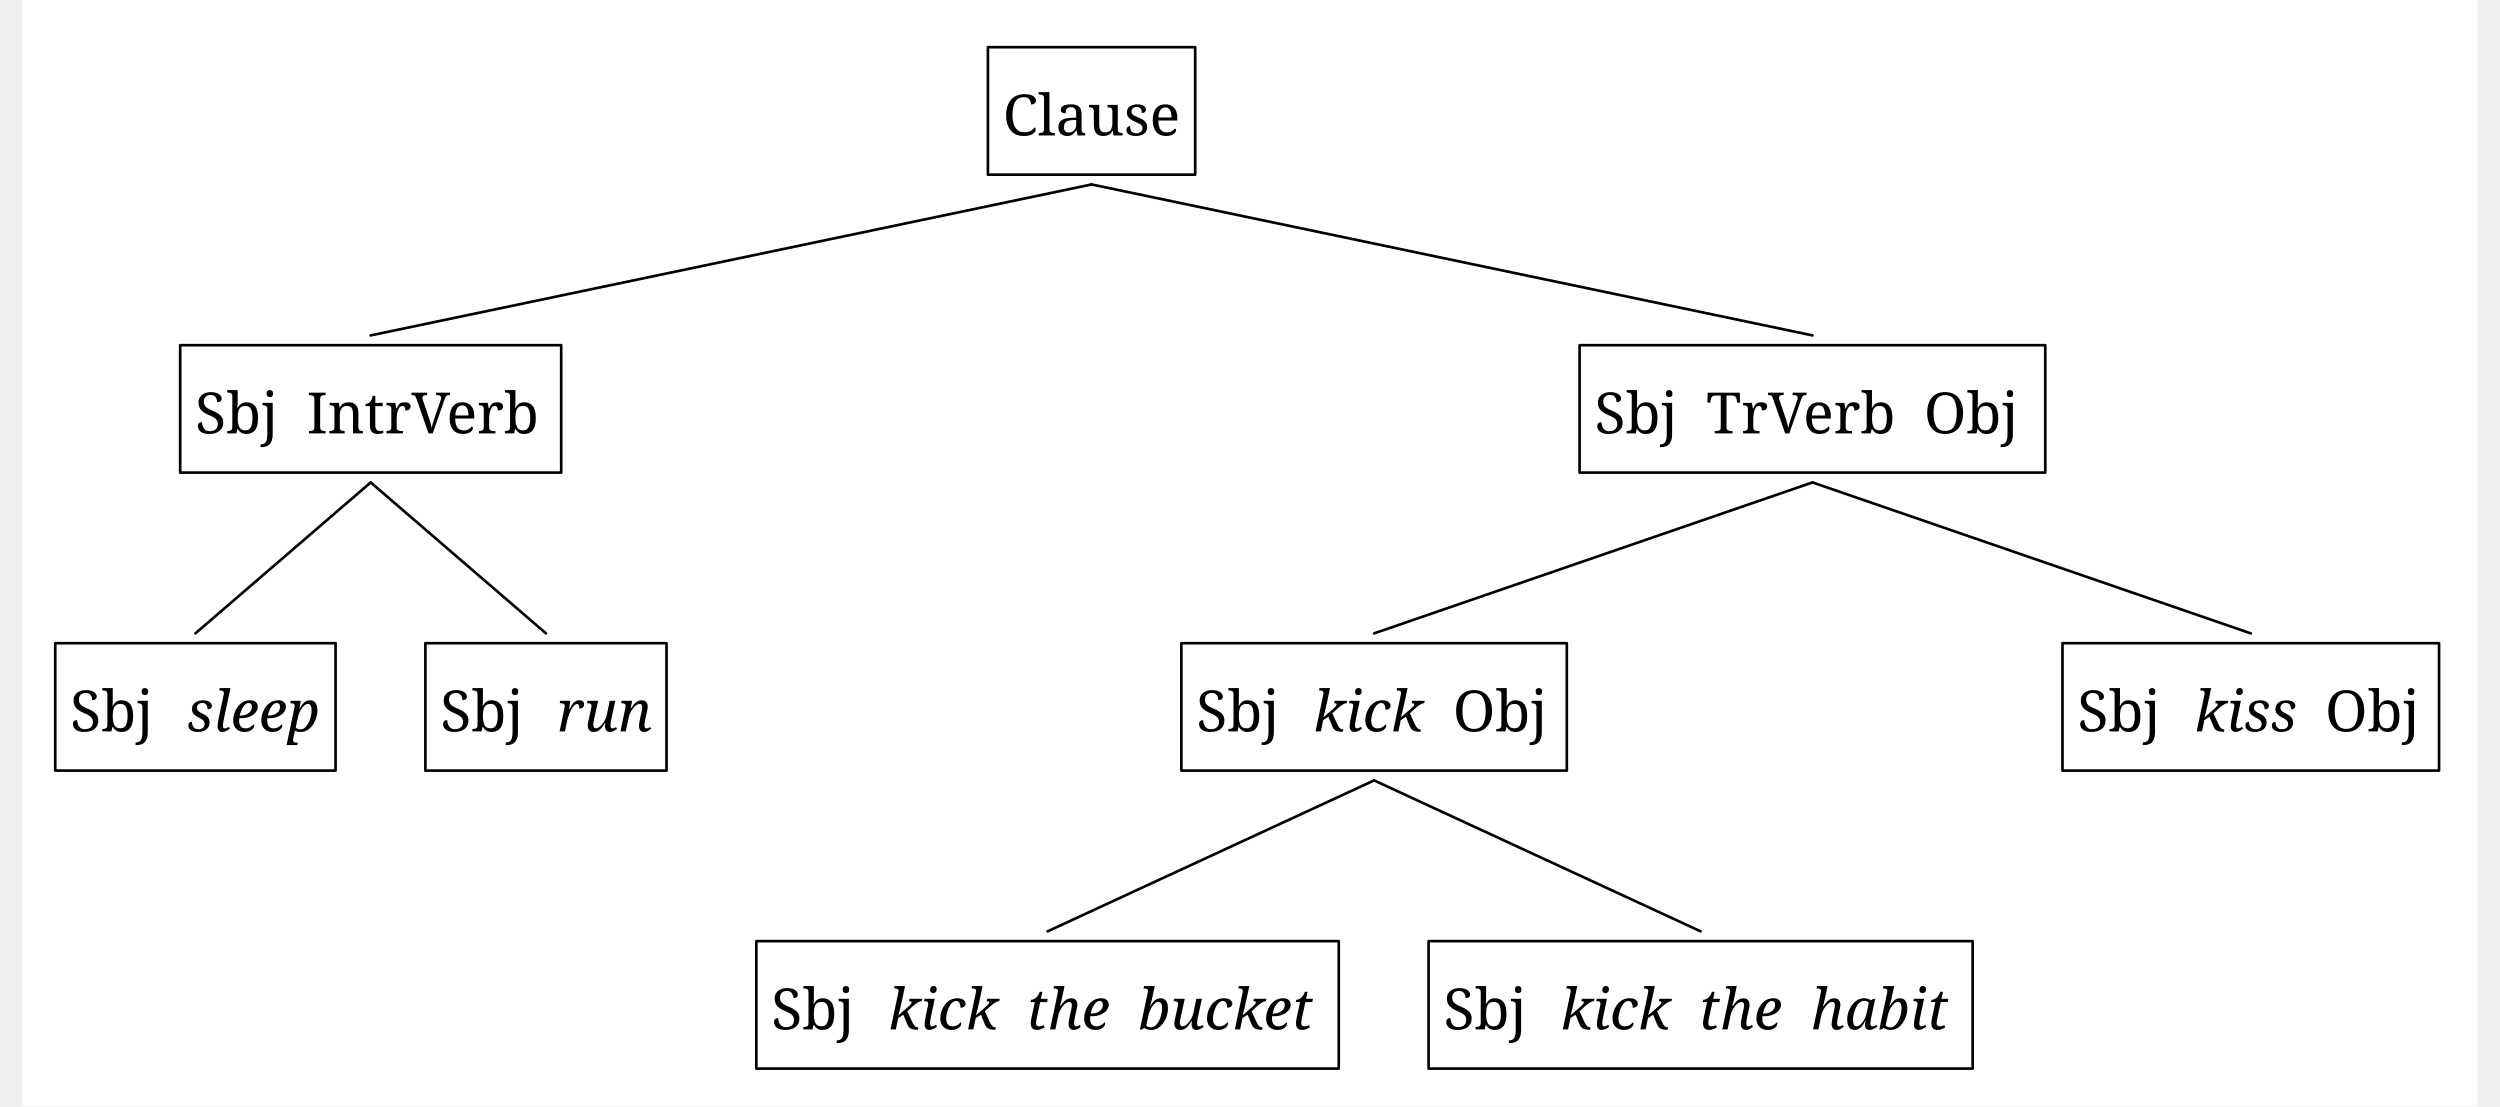
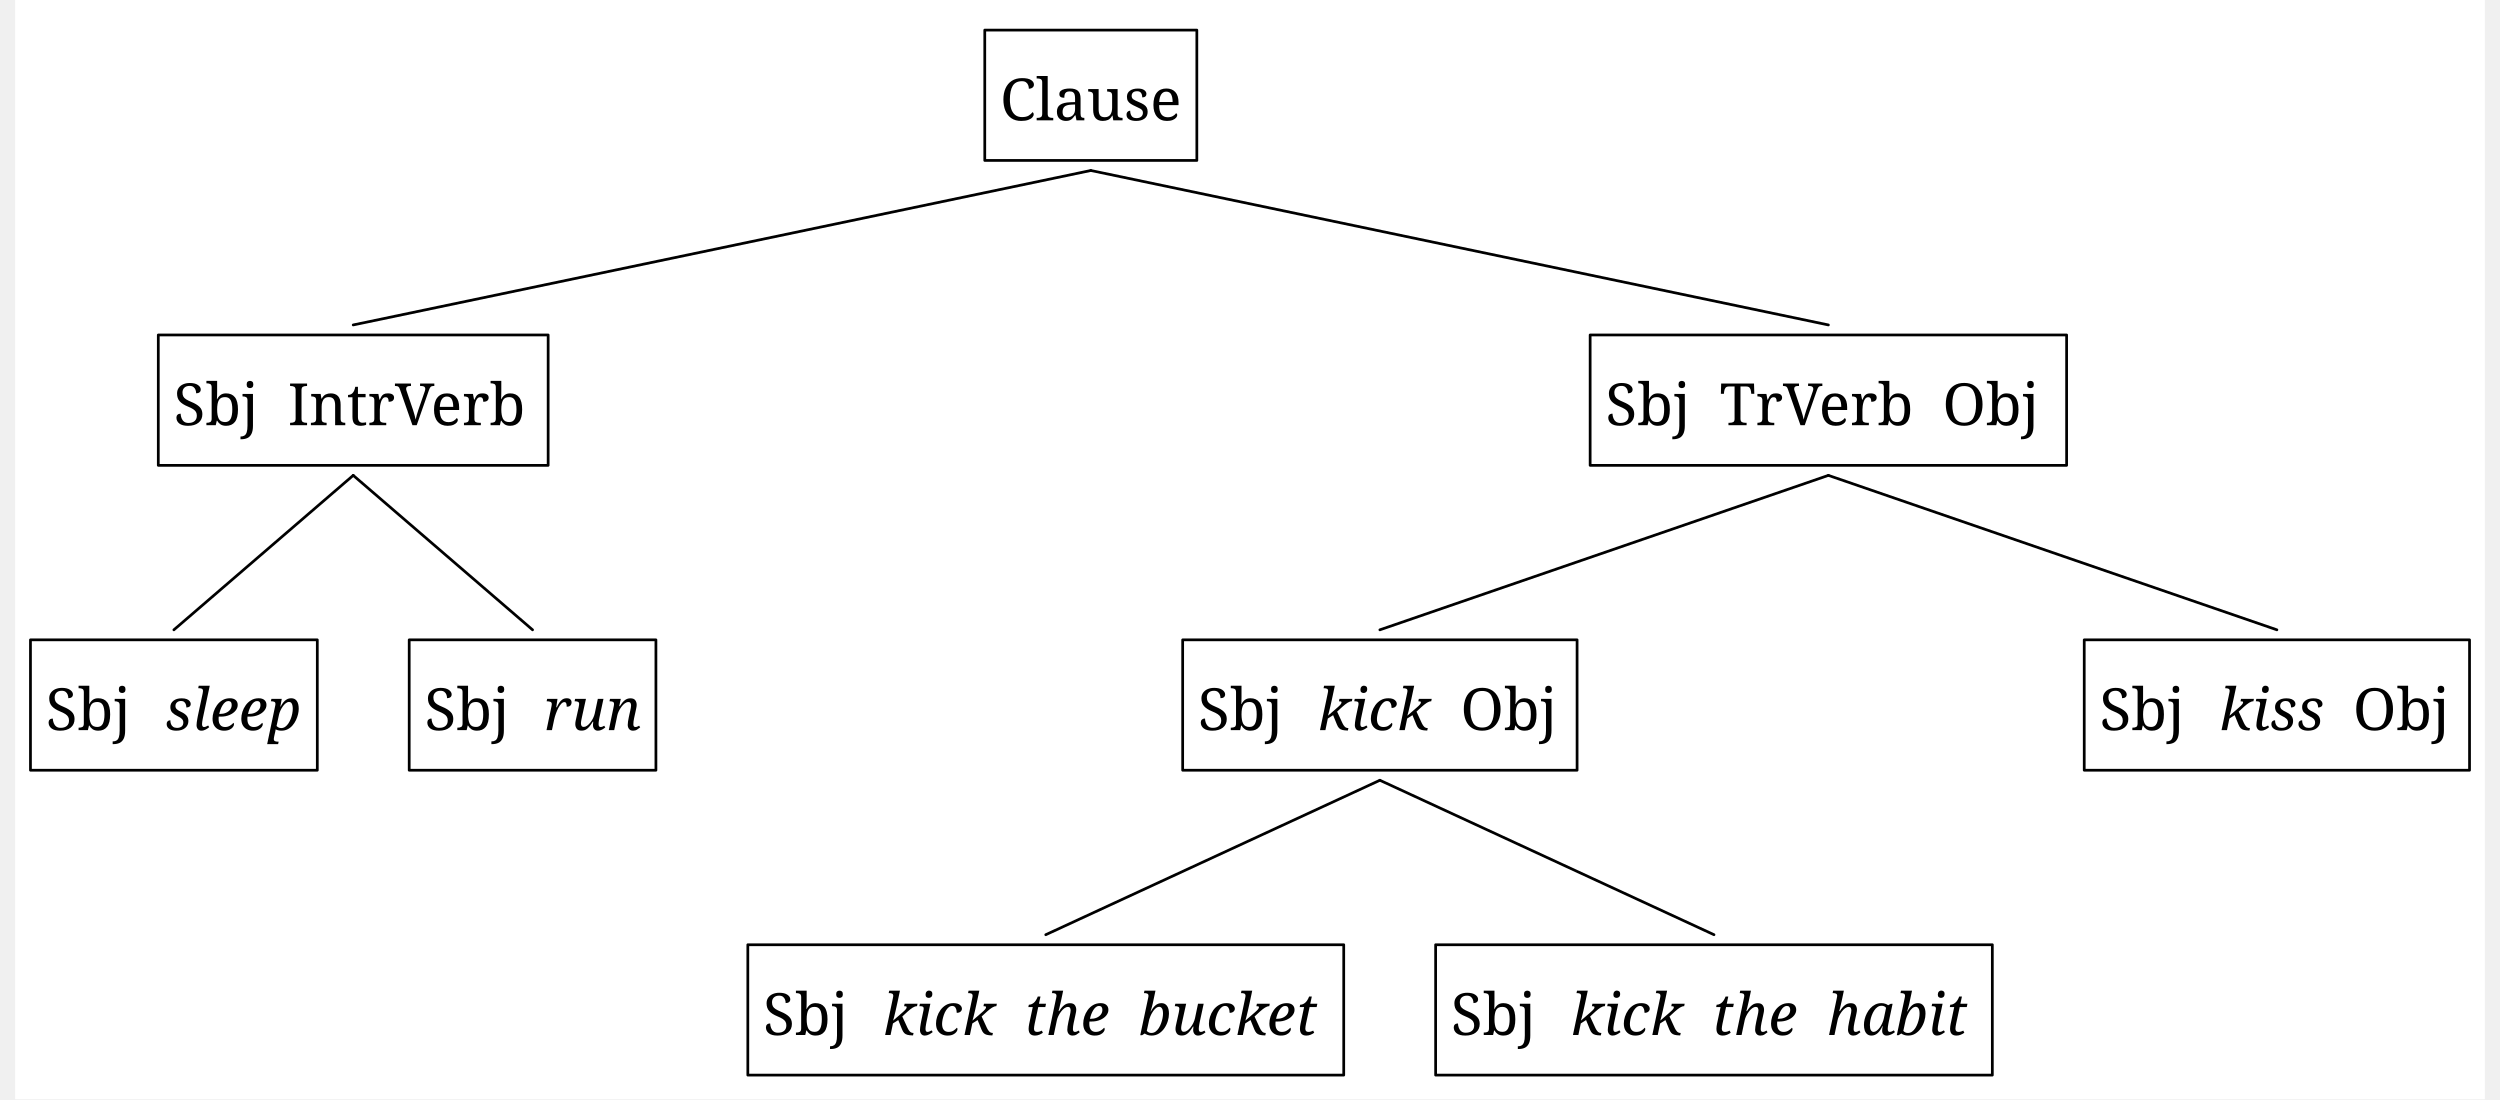
- <svg xmlns="http://www.w3.org/2000/svg" width="2715.2" height="1201.6" viewBox="-20, -20, 2755.2, 1241.6" version="1.1">
+ <svg xmlns="http://www.w3.org/2000/svg" width="2692.0" height="1183.6" viewBox="0, 0, 2708.8, 1205.6" version="1.1">
  <defs>
    <marker id="arrow" markerUnits="userSpaceOnUse" viewBox="0 0 10 10" refX="10" refY="5" markerWidth="33.6" markerHeight="33.6" orient="auto">
      <path d="M 0 0 L 10 5 L 0 10" fill="black" />
    </marker>
    <marker id="arrowBackward" markerUnits="userSpaceOnUse" viewBox="0 0 10 10" refX="5" refY="5" markerWidth="33.6" markerHeight="33.6" orient="auto">
      <path d="M 0 0 L 10 5 L 0 10 z" fill="black" />
    </marker>
    <marker id="arrowForward" markerUnits="userSpaceOnUse" viewBox="0 0 10 10" refX="5" refY="5" markerWidth="33.6" markerHeight="33.6" orient="auto">
      <path d="M 10 0 L 0 5 L 10 10 z" fill="black" />
    </marker>
    <marker id="arrowBothways" markerUnits="userSpaceOnUse" viewBox="0 0 30 10" refX="15" refY="5" markerWidth="100.8" markerHeight="33.6" orient="auto">
      <path d="M 0 5 L 10 0 L 10 5 L 20 5 L 20 0 L 30 5 L 20 10 L 20 5 L 10 5 L 10 10 z" fill="black" />
    </marker>
    <pattern id="hatchBlack" x="10" y="10" width="10" height="10" patternUnits="userSpaceOnUse" patternTransform="rotate(45)">
      <line x1="0" y="0" x2="0" y2="10" stroke="black" stroke-width="4" />
    </pattern>
    <pattern id="hatchForNode" x="10" y="10" width="10" height="10" patternUnits="userSpaceOnUse" patternTransform="rotate(45)">
      <line x1="0" y="0" x2="0" y2="10" stroke="black" stroke-width="4" />
    </pattern>
    <pattern id="hatchForLeaf" x="10" y="10" width="10" height="10" patternUnits="userSpaceOnUse" patternTransform="rotate(45)">
      <line x1="0" y="0" x2="0" y2="10" stroke="black" stroke-width="4" />
    </pattern>
  </defs>
-   <rect x="-20" y="-20" width="2755.2" height="1241.6" stroke="none" fill="white" />"
+   <rect x="0" y="0" width="2708.8" height="1205.6" stroke="none" fill="white" />"
<text white-space="pre" alignment-baseline="text-top" style="fill: black; font-size: 64px;" x="1080.287" y="132.0">
    <tspan x="1080.287" y="132.0" style="" text-decoration="" font-family="'Noto Serif', 'Noto Serif JP', OpenMoji, 'OpenMoji Color', 'OpenMoji Black', serif">Clause</tspan>
  </text>
  <text white-space="pre" alignment-baseline="text-top" style="fill: black; font-size: 64px;" x="173.8" y="466.4">
    <tspan x="173.8" y="466.4" style="" text-decoration="" font-family="'Noto Serif', 'Noto Serif JP', OpenMoji, 'OpenMoji Color', 'OpenMoji Black', serif">Sbj<tspan style="fill:none;">￭</tspan>IntrVerb</tspan>
  </text>
  <text white-space="pre" alignment-baseline="text-top" style="fill: black; font-size: 64px;" x="33.6" y="800.8">
    <tspan x="33.6" y="800.8" style="" text-decoration="" font-family="'Noto Serif', 'Noto Serif JP', OpenMoji, 'OpenMoji Color', 'OpenMoji Black', serif">Sbj<tspan style="fill:none;">￭</tspan>
    </tspan>
    <tspan x="164.6" y="800.8" style="font-style: italic; " text-decoration="" font-family="'Noto Serif', 'Noto Serif JP', OpenMoji, 'OpenMoji Color', 'OpenMoji Black', serif">sleep</tspan>
  </text>
  <text white-space="pre" alignment-baseline="text-top" style="fill: black; font-size: 64px;" x="449" y="800.8">
    <tspan x="449" y="800.8" style="" text-decoration="" font-family="'Noto Serif', 'Noto Serif JP', OpenMoji, 'OpenMoji Color', 'OpenMoji Black', serif">Sbj<tspan style="fill:none;">￭</tspan>
    </tspan>
    <tspan x="580" y="800.8" style="font-style: italic; " text-decoration="" font-family="'Noto Serif', 'Noto Serif JP', OpenMoji, 'OpenMoji Color', 'OpenMoji Black', serif">run</tspan>
  </text>
  <text white-space="pre" alignment-baseline="text-top" style="fill: black; font-size: 64px;" x="1744.275" y="466.4">
    <tspan x="1744.275" y="466.4" style="" text-decoration="" font-family="'Noto Serif', 'Noto Serif JP', OpenMoji, 'OpenMoji Color', 'OpenMoji Black', serif">Sbj<tspan style="fill:none;">￭</tspan>TrVerb<tspan style="fill:none;">￭</tspan>Obj</tspan>
  </text>
  <text white-space="pre" alignment-baseline="text-top" style="fill: black; font-size: 64px;" x="1297.35" y="800.8">
    <tspan x="1297.35" y="800.8" style="" text-decoration="" font-family="'Noto Serif', 'Noto Serif JP', OpenMoji, 'OpenMoji Color', 'OpenMoji Black', serif">Sbj<tspan style="fill:none;">￭</tspan>
    </tspan>
    <tspan x="1428.35" y="800.8" style="font-style: italic; " text-decoration="" font-family="'Noto Serif', 'Noto Serif JP', OpenMoji, 'OpenMoji Color', 'OpenMoji Black', serif">kick</tspan>
    <tspan x="1553.35" y="800.8" style="" text-decoration="" font-family="'Noto Serif', 'Noto Serif JP', OpenMoji, 'OpenMoji Color', 'OpenMoji Black', serif">
      <tspan style="fill:none;">￭</tspan>Obj</tspan>
  </text>
  <text white-space="pre" alignment-baseline="text-top" style="fill: black; font-size: 64px;" x="820.4" y="1135.2">
    <tspan x="820.4" y="1135.2" style="" text-decoration="" font-family="'Noto Serif', 'Noto Serif JP', OpenMoji, 'OpenMoji Color', 'OpenMoji Black', serif">Sbj<tspan style="fill:none;">￭</tspan>
    </tspan>
    <tspan x="951.4" y="1135.2" style="font-style: italic; " text-decoration="" font-family="'Noto Serif', 'Noto Serif JP', OpenMoji, 'OpenMoji Color', 'OpenMoji Black', serif">kick<tspan style="fill:none;">￭</tspan>the<tspan style="fill:none;">￭</tspan>bucket</tspan>
  </text>
  <text white-space="pre" alignment-baseline="text-top" style="fill: black; font-size: 64px;" x="1574.8" y="1135.2">
    <tspan x="1574.8" y="1135.2" style="" text-decoration="" font-family="'Noto Serif', 'Noto Serif JP', OpenMoji, 'OpenMoji Color', 'OpenMoji Black', serif">Sbj<tspan style="fill:none;">￭</tspan>
    </tspan>
    <tspan x="1705.8" y="1135.2" style="font-style: italic; " text-decoration="" font-family="'Noto Serif', 'Noto Serif JP', OpenMoji, 'OpenMoji Color', 'OpenMoji Black', serif">kick<tspan style="fill:none;">￭</tspan>the<tspan style="fill:none;">￭</tspan>habit</tspan>
  </text>
  <text white-space="pre" alignment-baseline="text-top" style="fill: black; font-size: 64px;" x="2286.2" y="800.8">
    <tspan x="2286.2" y="800.8" style="" text-decoration="" font-family="'Noto Serif', 'Noto Serif JP', OpenMoji, 'OpenMoji Color', 'OpenMoji Black', serif">Sbj<tspan style="fill:none;">￭</tspan>
    </tspan>
    <tspan x="2417.2" y="800.8" style="font-style: italic; " text-decoration="" font-family="'Noto Serif', 'Noto Serif JP', OpenMoji, 'OpenMoji Color', 'OpenMoji Black', serif">kiss</tspan>
    <tspan x="2532.2" y="800.8" style="" text-decoration="" font-family="'Noto Serif', 'Noto Serif JP', OpenMoji, 'OpenMoji Color', 'OpenMoji Black', serif">
      <tspan style="fill:none;">￭</tspan>Obj</tspan>
  </text>
  <line style="stroke:black; stroke-width:3; stroke-linejoin:round; stroke-linecap:round;" x1="370.8" y1="356.4" x2="1179.787" y2="187.0" />
  <line style="stroke:black; stroke-width:3; stroke-linejoin:round; stroke-linecap:round;" x1="1988.775" y1="356.4" x2="1179.787" y2="187.0" />
  <line style="stroke:black; stroke-width:3; stroke-linejoin:round; stroke-linecap:round;" x1="174.1" y1="690.8" x2="370.8" y2="521.4" />
  <line style="stroke:black; stroke-width:3; stroke-linejoin:round; stroke-linecap:round;" x1="567.5" y1="690.8" x2="370.8" y2="521.4" />
  <line style="stroke:black; stroke-width:3; stroke-linejoin:round; stroke-linecap:round;" x1="1496.85" y1="690.8" x2="1988.775" y2="521.4" />
  <line style="stroke:black; stroke-width:3; stroke-linejoin:round; stroke-linecap:round;" x1="2480.7" y1="690.8" x2="1988.775" y2="521.4" />
  <line style="stroke:black; stroke-width:3; stroke-linejoin:round; stroke-linecap:round;" x1="1130.4" y1="1025.2" x2="1496.85" y2="855.8" />
  <line style="stroke:black; stroke-width:3; stroke-linejoin:round; stroke-linecap:round;" x1="1863.3" y1="1025.2" x2="1496.85" y2="855.8" />
  <polygon style="stroke:black; stroke-width:3; fill:none; stroke-linejoin:round; stroke-linecap:round;" points="1063.487,33.0 1296.087,33.0 1296.087,176.0 1063.487,176.0" />
  <polygon style="stroke:black; stroke-width:3; fill:none; stroke-linejoin:round; stroke-linecap:round;" points="157,367.4 584.6,367.4 584.6,510.4 157,510.4" />
  <polygon style="stroke:black; stroke-width:3; fill:none; stroke-linejoin:round; stroke-linecap:round;" points="16.8,701.8 331.4,701.8 331.4,844.8 16.8,844.8" />
  <polygon style="stroke:black; stroke-width:3; fill:none; stroke-linejoin:round; stroke-linecap:round;" points="432.2,701.8 702.8,701.8 702.8,844.8 432.2,844.8" />
  <polygon style="stroke:black; stroke-width:3; fill:none; stroke-linejoin:round; stroke-linecap:round;" points="1727.475,367.4 2250.075,367.4 2250.075,510.4 1727.475,510.4" />
  <polygon style="stroke:black; stroke-width:3; fill:none; stroke-linejoin:round; stroke-linecap:round;" points="1280.55,701.8 1713.15,701.8 1713.15,844.8 1280.55,844.8" />
  <polygon style="stroke:black; stroke-width:3; fill:none; stroke-linejoin:round; stroke-linecap:round;" points="803.6,1036.2 1457.2,1036.2 1457.2,1179.2 803.6,1179.2" />
  <polygon style="stroke:black; stroke-width:3; fill:none; stroke-linejoin:round; stroke-linecap:round;" points="1558,1036.2 2168.6,1036.2 2168.6,1179.2 1558,1179.2" />
  <polygon style="stroke:black; stroke-width:3; fill:none; stroke-linejoin:round; stroke-linecap:round;" points="2269.4,701.8 2692,701.8 2692,844.8 2269.4,844.8" />
</svg>
